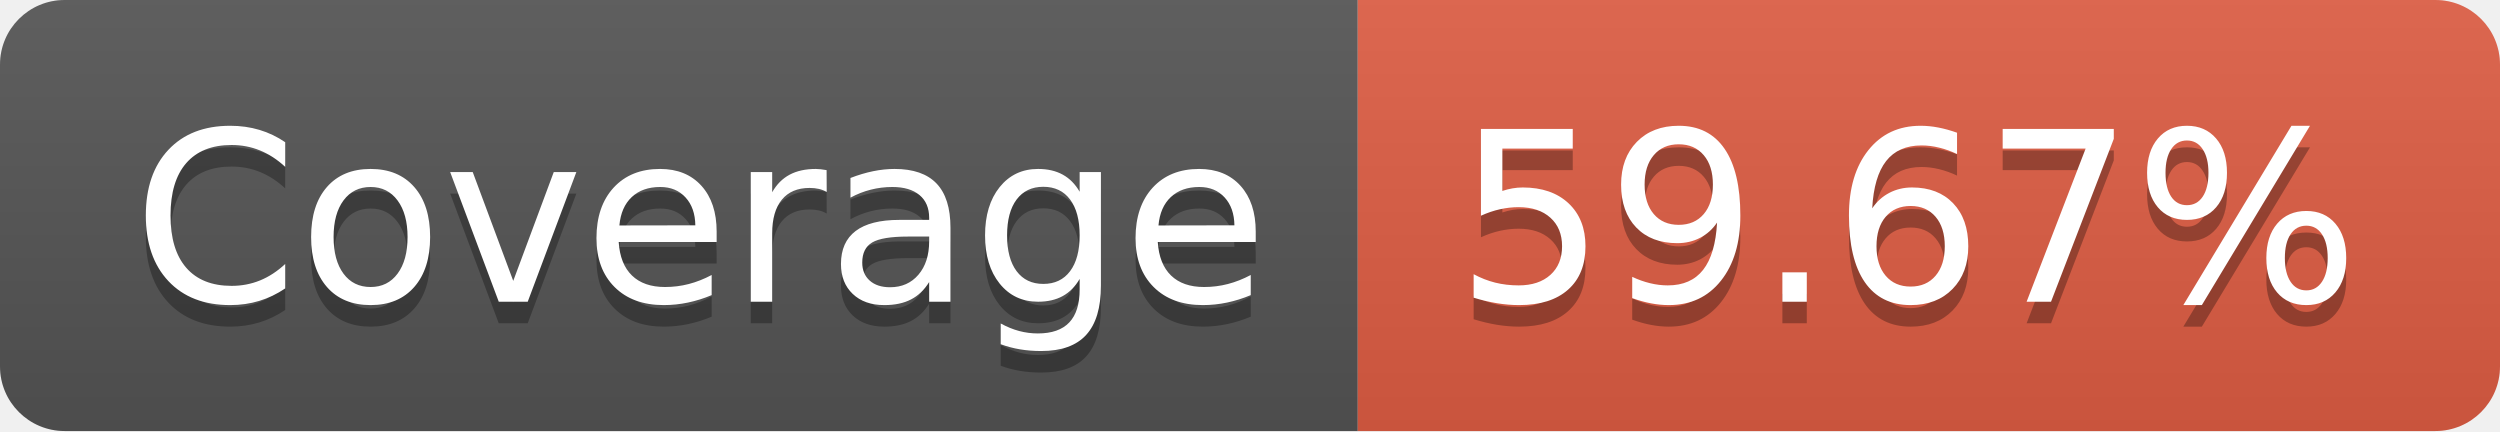
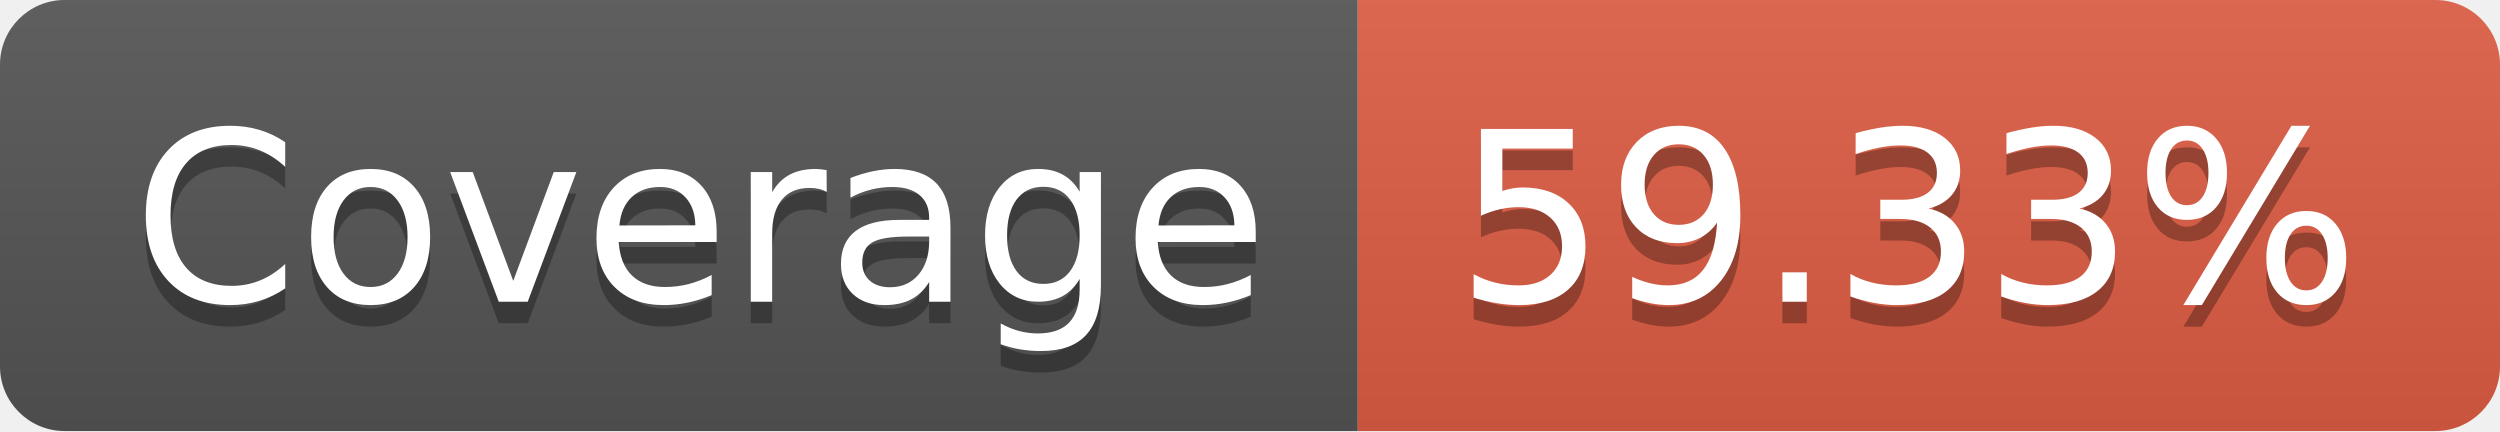
- <svg xmlns="http://www.w3.org/2000/svg" width="116" height="20" role="img" aria-label="Coverage: 59.67%">
+ <svg xmlns="http://www.w3.org/2000/svg" width="116" height="20" role="img" aria-label="Coverage: 59.33%">
  <linearGradient id="s" x2="0" y2="100%">
    <stop offset="0" stop-color="#bbb" stop-opacity=".1" />
    <stop offset="1" stop-opacity=".1" />
  </linearGradient>
  <clipPath id="r">
    <rect width="116" height="20" rx="3" fill="#fff" />
  </clipPath>
  <g clip-path="url(#r)">
    <rect width="63" height="20" fill="#555" />
    <rect x="63" width="53" height="20" fill="#e05d44" />
    <rect width="116" height="20" fill="url(#s)" />
  </g>
  <g fill="#fff" text-anchor="middle" font-family="Verdana,Geneva,DejaVu Sans,sans-serif" text-rendering="geometricPrecision" font-size="110">
    <text aria-hidden="true" x="325" y="150" fill="#010101" fill-opacity=".3" transform="scale(.1)" textLength="530">Coverage</text>
    <text x="325" y="140" transform="scale(.1)" fill="#fff" textLength="530">Coverage</text>
-     <text aria-hidden="true" x="885" y="150" fill="#010101" fill-opacity=".3" transform="scale(.1)" textLength="430">59.67%</text>
-     <text x="885" y="140" transform="scale(.1)" fill="#fff" textLength="430">59.67%</text>
+     <text aria-hidden="true" x="885" y="150" fill="#010101" fill-opacity=".3" transform="scale(.1)" textLength="430">59.33%</text>
+     <text x="885" y="140" transform="scale(.1)" fill="#fff" textLength="430">59.33%</text>
  </g>
</svg>
